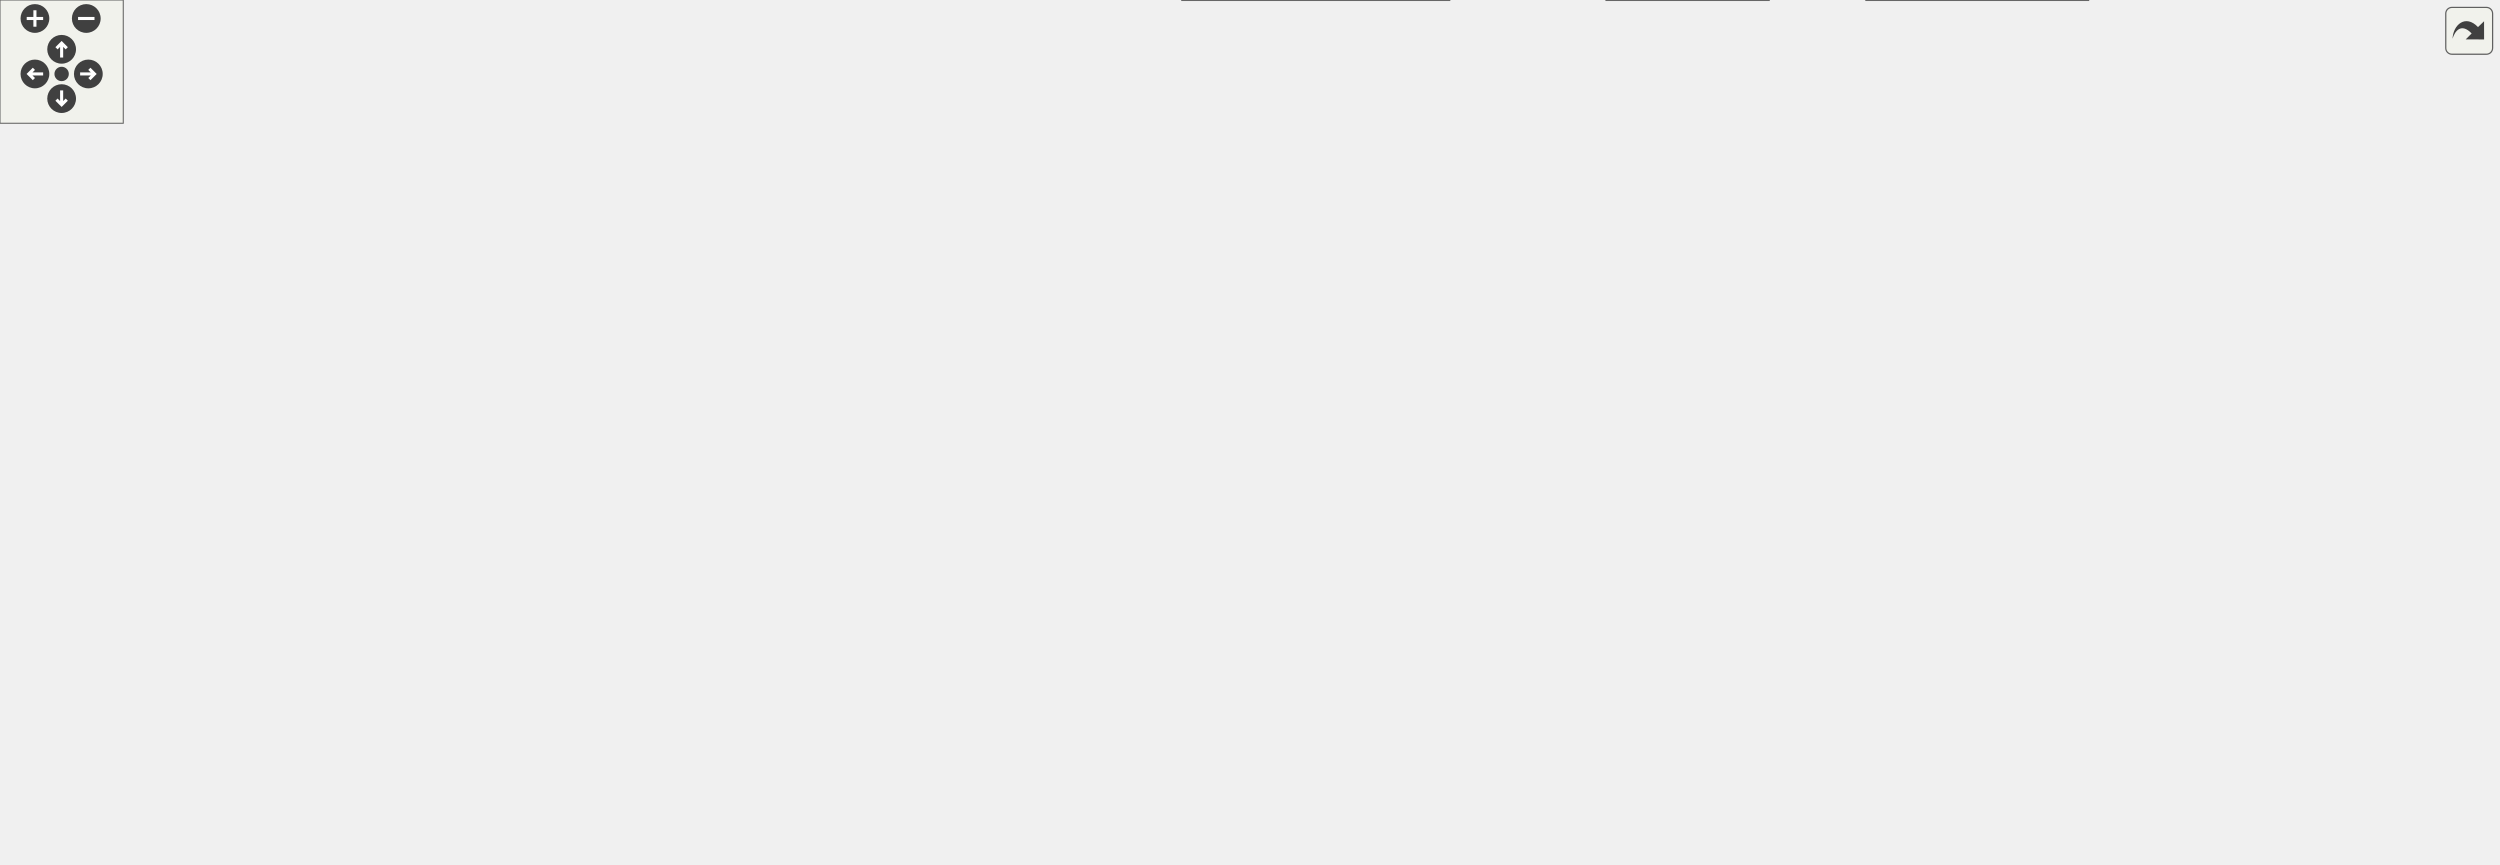
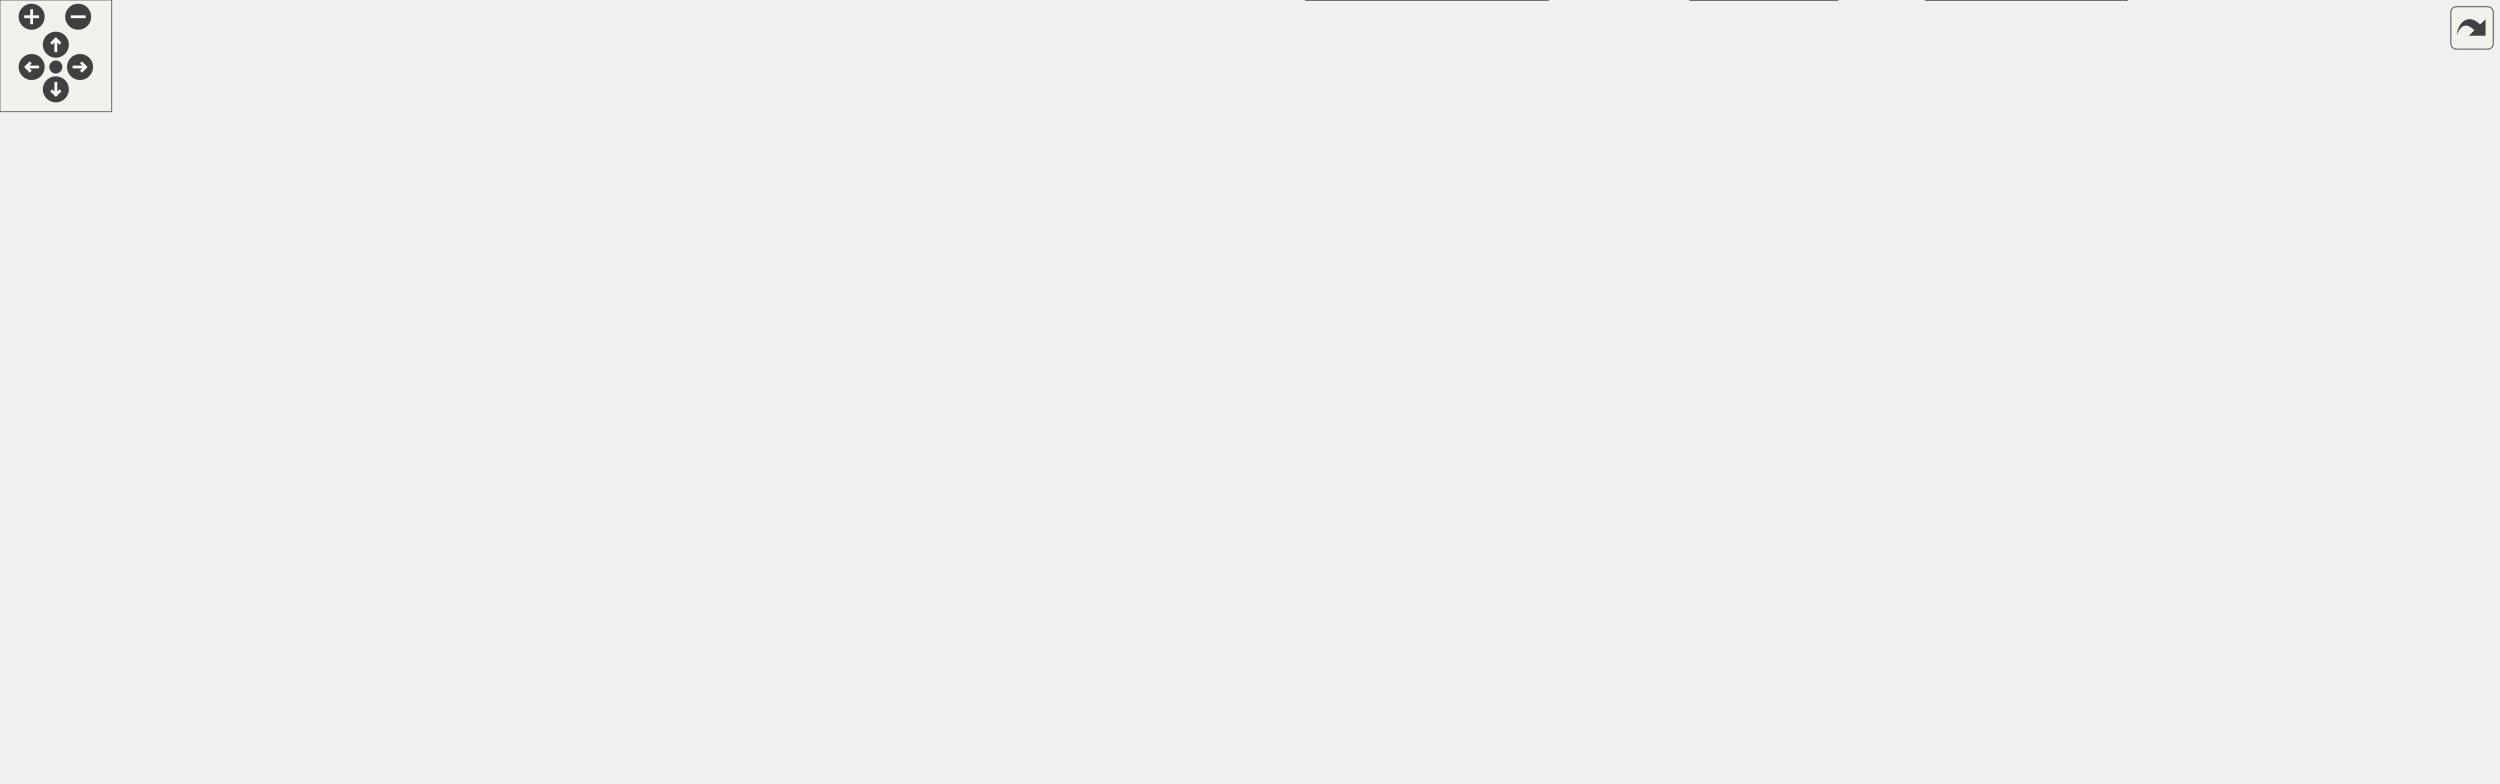
<svg xmlns="http://www.w3.org/2000/svg" xmlns:xlink="http://www.w3.org/1999/xlink" id="main" version="1.1" xml:space="preserve">
  <style type="text/css">
.edge:hover path { stroke: red; }
.edge:hover polygon { stroke: red; fill: red; }
</style>
  <defs>
    <circle id="rim" cx="0" cy="0" r="7" />
    <circle id="rim2" cx="0" cy="0" r="3.5" />
    <g id="zoomPlus">
      <use xlink:href="#rim" fill="#404040">
        <set attributeName="fill" to="#808080" begin="zoomplus.mouseover" end="zoomplus.mouseout" />
      </use>
      <path d="M-4,0h8M0,-4v8" fill="none" stroke="white" stroke-width="1.5" pointer-events="none" />
    </g>
    <g id="zoomMin">
      <use xlink:href="#rim" fill="#404040">
        <set attributeName="fill" to="#808080" begin="zoomminus.mouseover" end="zoomminus.mouseout" />
      </use>
      <path d="M-4,0h8" fill="none" stroke="white" stroke-width="1.5" pointer-events="none" />
    </g>
    <g id="dirArrow">
      <path fill="none" stroke="white" stroke-width="1.5" d="M0,-3.0v7 M-2.5,-0.5L0,-3.0L2.5,-0.5" />
    </g>
    <g id="resetDef">
      <use xlink:href="#rim2" fill="#404040">
        <set attributeName="fill" to="#808080" begin="reset.mouseover" end="reset.mouseout" />
      </use>
    </g>
  </defs>
  <svg id="graph" class="graph">
    <g id="viewport">
      <g id="node1" class="node">
        <g id="a_node1">
          <a xlink:title="This file declares the class AutoComplete.">
-             <polygon fill="#999999" stroke="#666666" points="515,-360 404,-360 404,-341 515,-341 515,-360" />
-             <text text-anchor="middle" x="459.5" y="-348" font-family="Helvetica,sans-Serif" font-size="10.00">src/Autocomplete.h</text>
+             <polygon fill="#999999" stroke="#666666" points="570.07,-360 459.07,-360 459.07,-341 570.07,-341 570.07,-360" />
+             <text text-anchor="middle" x="514.57" y="-348" font-family="Helvetica,sans-Serif" font-size="10.00">src/Autocomplete.h</text>
          </a>
        </g>
      </g>
      <g id="node2" class="node">
        <g id="a_node2">
          <a xlink:href="Autocomplete_8cpp.html" target="_top" xlink:title="This file defines the class AutoComplete.">
-             <polygon fill="white" stroke="#666666" points="370.5,-305 248.5,-305 248.5,-286 370.5,-286 370.5,-305" />
-             <text text-anchor="middle" x="309.5" y="-293" font-family="Helvetica,sans-Serif" font-size="10.00">src/Autocomplete.cpp</text>
+             <polygon fill="white" stroke="#666666" points="425.57,-305 303.57,-305 303.57,-286 425.57,-286 425.57,-305" />
+             <text text-anchor="middle" x="364.57" y="-293" font-family="Helvetica,sans-Serif" font-size="10.00">src/Autocomplete.cpp</text>
          </a>
        </g>
      </g>
      <g id="edge1" class="edge">
-         <path fill="none" stroke="#63b8ff" d="M425.68,-337.55C397.83,-327.71 358.99,-313.98 334.04,-305.17" />
-         <polygon fill="#63b8ff" stroke="#63b8ff" points="424.81,-340.95 435.4,-340.98 427.14,-334.35 424.81,-340.95" />
+         <path fill="none" stroke="#63b8ff" d="M480.75,-337.55C452.9,-327.71 414.06,-313.98 389.11,-305.17" />
+         <polygon fill="#63b8ff" stroke="#63b8ff" points="479.88,-340.95 490.47,-340.98 482.21,-334.35 479.88,-340.95" />
      </g>
      <g id="node3" class="node">
        <g id="a_node3">
          <a xlink:href="AutocompletePopup_8h.html" target="_top" xlink:title="The first number that is open for dynamic ID assignment.">
-             <polygon fill="white" stroke="#666666" points="530,-305 389,-305 389,-286 530,-286 530,-305" />
-             <text text-anchor="middle" x="459.5" y="-293" font-family="Helvetica,sans-Serif" font-size="10.00">src/AutocompletePopup.h</text>
+             <polygon fill="white" stroke="#666666" points="585.07,-305 444.07,-305 444.07,-286 585.07,-286 585.07,-305" />
+             <text text-anchor="middle" x="514.57" y="-293" font-family="Helvetica,sans-Serif" font-size="10.00">src/AutocompletePopup.h</text>
          </a>
        </g>
      </g>
      <g id="edge2" class="edge">
-         <path fill="none" stroke="#63b8ff" d="M459.5,-330.66C459.5,-321.93 459.5,-311.99 459.5,-305.09" />
-         <polygon fill="#63b8ff" stroke="#63b8ff" points="456,-330.75 459.5,-340.75 463,-330.75 456,-330.75" />
+         <path fill="none" stroke="#63b8ff" d="M514.57,-330.66C514.57,-321.93 514.57,-311.99 514.57,-305.09" />
+         <polygon fill="#63b8ff" stroke="#63b8ff" points="511.07,-330.75 514.57,-340.75 518.07,-330.75 511.07,-330.75" />
      </g>
      <g id="node5" class="node">
        <g id="a_node5">
          <a xlink:href="Worksheet_8h.html" target="_top" xlink:title="This file defines the class Worksheet.">
-             <polygon fill="white" stroke="#666666" points="606,-250 511,-250 511,-231 606,-231 606,-250" />
-             <text text-anchor="middle" x="558.5" y="-238" font-family="Helvetica,sans-Serif" font-size="10.00">src/Worksheet.h</text>
-           </a>
-         </g>
-       </g>
-       <g id="edge34" class="edge">
-         <path fill="none" stroke="#63b8ff" d="M494.25,-336.84C509.72,-329.64 527.01,-319.17 538.5,-305 551.76,-288.66 556.27,-263.46 557.78,-250.25" />
-         <polygon fill="#63b8ff" stroke="#63b8ff" points="492.68,-333.71 484.91,-340.91 495.48,-340.12 492.68,-333.71" />
+             <polygon fill="white" stroke="#666666" points="661.07,-250 566.07,-250 566.07,-231 661.07,-231 661.07,-250" />
+             <text text-anchor="middle" x="613.57" y="-238" font-family="Helvetica,sans-Serif" font-size="10.00">src/Worksheet.h</text>
+           </a>
+         </g>
+       </g>
+       <g id="edge35" class="edge">
+         <path fill="none" stroke="#63b8ff" d="M549.32,-336.84C564.79,-329.64 582.08,-319.17 593.57,-305 606.82,-288.66 611.34,-263.46 612.85,-250.25" />
+         <polygon fill="#63b8ff" stroke="#63b8ff" points="547.75,-333.71 539.98,-340.91 550.55,-340.12 547.75,-333.71" />
      </g>
      <g id="node4" class="node">
        <g id="a_node4">
          <a xlink:href="AutocompletePopup_8cpp.html" target="_top" xlink:title="This file defines the class AutocompletePopup.">
-             <polygon fill="white" stroke="#666666" points="487.5,-129 335.5,-129 335.5,-110 487.5,-110 487.5,-129" />
-             <text text-anchor="middle" x="411.5" y="-117" font-family="Helvetica,sans-Serif" font-size="10.00">src/AutocompletePopup.cpp</text>
+             <polygon fill="white" stroke="#666666" points="550.57,-129 398.57,-129 398.57,-110 550.57,-110 550.57,-129" />
+             <text text-anchor="middle" x="474.57" y="-117" font-family="Helvetica,sans-Serif" font-size="10.00">src/AutocompletePopup.cpp</text>
          </a>
        </g>
      </g>
      <g id="edge3" class="edge">
-         <path fill="none" stroke="#63b8ff" d="M391.72,-284.36C271.35,-265.68 30.62,-224.99 6.5,-195 -1.85,-184.61 -2.39,-174.93 6.5,-165 28.01,-141 224.16,-128.62 335.39,-123.48" />
-         <polygon fill="#63b8ff" stroke="#63b8ff" points="391.51,-287.87 401.93,-285.94 392.58,-280.95 391.51,-287.87" />
+         <path fill="none" stroke="#63b8ff" d="M436.35,-284.67C300.72,-266.85 33.72,-227.98 6.57,-195 -1.9,-184.71 -2.4,-174.86 6.57,-165 32.38,-136.62 272.68,-125.92 398.52,-122.24" />
+         <polygon fill="#63b8ff" stroke="#63b8ff" points="435.91,-288.15 446.28,-285.97 436.82,-281.21 435.91,-288.15" />
      </g>
      <g id="edge4" class="edge">
-         <path fill="none" stroke="#63b8ff" d="M484.28,-281.23C502.44,-271.51 526.57,-258.6 542.31,-250.17" />
-         <polygon fill="#63b8ff" stroke="#63b8ff" points="482.57,-278.18 475.41,-285.98 485.88,-284.35 482.57,-278.18" />
+         <path fill="none" stroke="#63b8ff" d="M539.35,-281.23C557.51,-271.51 581.63,-258.6 597.38,-250.17" />
+         <polygon fill="#63b8ff" stroke="#63b8ff" points="537.64,-278.18 530.48,-285.98 540.95,-284.35 537.64,-278.18" />
      </g>
      <g id="node6" class="node">
        <g id="a_node6">
          <a xlink:href="Worksheet_8cpp.html" target="_top" xlink:title="This file defines the class Worksheet.">
-             <polygon fill="white" stroke="#666666" points="588.5,-74 482.5,-74 482.5,-55 588.5,-55 588.5,-74" />
-             <text text-anchor="middle" x="535.5" y="-62" font-family="Helvetica,sans-Serif" font-size="10.00">src/Worksheet.cpp</text>
+             <polygon fill="white" stroke="#666666" points="714.57,-74 608.57,-74 608.57,-55 714.57,-55 714.57,-74" />
+             <text text-anchor="middle" x="661.57" y="-62" font-family="Helvetica,sans-Serif" font-size="10.00">src/Worksheet.cpp</text>
          </a>
        </g>
      </g>
      <g id="edge5" class="edge">
-         <path fill="none" stroke="#63b8ff" d="M500.41,-237.6C433.83,-234.05 330.76,-223.92 306.5,-195 289.08,-174.23 323.75,-112.4 326.5,-110 349.39,-90.1 428.29,-77.46 482.33,-70.94" />
-         <polygon fill="#63b8ff" stroke="#63b8ff" points="500.6,-241.11 510.76,-238.11 500.95,-234.12 500.6,-241.11" />
+         <path fill="none" stroke="#63b8ff" d="M555.47,-239.74C475.59,-238.68 338.11,-231.44 306.57,-195 297.85,-184.92 300.26,-176.75 306.57,-165 327.51,-126.01 348.37,-126.15 389.57,-110 462.07,-81.57 552.32,-71.3 608.45,-67.6" />
+         <polygon fill="#63b8ff" stroke="#63b8ff" points="555.83,-243.24 565.87,-239.84 555.91,-236.24 555.83,-243.24" />
      </g>
      <g id="node7" class="node">
        <g id="a_node7">
          <a xlink:href="Cell_8cpp.html" target="_top" xlink:title="Core layout and rendering logic for worksheet cells.">
-             <polygon fill="white" stroke="#666666" points="113.5,-189.5 15.5,-189.5 15.5,-170.5 113.5,-170.5 113.5,-189.5" />
-             <text text-anchor="middle" x="64.5" y="-177.5" font-family="Helvetica,sans-Serif" font-size="10.00">src/cells/Cell.cpp</text>
+             <polygon fill="white" stroke="#666666" points="113.57,-189.5 15.57,-189.5 15.57,-170.5 113.57,-170.5 113.57,-189.5" />
+             <text text-anchor="middle" x="64.57" y="-177.5" font-family="Helvetica,sans-Serif" font-size="10.00">src/cells/Cell.cpp</text>
          </a>
        </g>
      </g>
      <g id="edge6" class="edge">
-         <path fill="none" stroke="#63b8ff" d="M500.72,-236.1C416.91,-230.6 256.96,-217.98 122.5,-195 114.03,-193.55 104.95,-191.57 96.56,-189.55" />
-         <polygon fill="#63b8ff" stroke="#63b8ff" points="500.59,-239.6 510.8,-236.75 501.05,-232.61 500.59,-239.6" />
+         <path fill="none" stroke="#63b8ff" d="M555.64,-237C463.45,-232.41 277.89,-220.64 122.57,-195 113.99,-193.58 104.79,-191.59 96.31,-189.55" />
+         <polygon fill="#63b8ff" stroke="#63b8ff" points="555.72,-240.51 565.88,-237.5 556.06,-233.52 555.72,-240.51" />
      </g>
      <g id="node8" class="node">
        <g id="a_node8">
          <a xlink:href="GroupCell_8cpp.html" target="_top" xlink:title="This file defines the class GroupCell.">
-             <polygon fill="white" stroke="#666666" points="259.5,-189.5 131.5,-189.5 131.5,-170.5 259.5,-170.5 259.5,-189.5" />
-             <text text-anchor="middle" x="195.5" y="-177.5" font-family="Helvetica,sans-Serif" font-size="10.00">src/cells/GroupCell.cpp</text>
+             <polygon fill="white" stroke="#666666" points="259.57,-189.5 131.57,-189.5 131.57,-170.5 259.57,-170.5 259.57,-189.5" />
+             <text text-anchor="middle" x="195.57" y="-177.5" font-family="Helvetica,sans-Serif" font-size="10.00">src/cells/GroupCell.cpp</text>
          </a>
        </g>
      </g>
      <g id="edge7" class="edge">
-         <path fill="none" stroke="#63b8ff" d="M500.79,-230.88C443.17,-222.19 352.13,-208.19 273.5,-195 263.33,-193.29 252.42,-191.38 242.08,-189.54" />
-         <polygon fill="#63b8ff" stroke="#63b8ff" points="500.39,-234.36 510.8,-232.39 501.43,-227.44 500.39,-234.36" />
+         <path fill="none" stroke="#63b8ff" d="M555.85,-232.79C488.11,-224.72 372.47,-210.34 273.57,-195 262.97,-193.36 251.58,-191.41 240.88,-189.51" />
+         <polygon fill="#63b8ff" stroke="#63b8ff" points="555.55,-236.28 565.89,-233.98 556.37,-229.33 555.55,-236.28" />
      </g>
      <g id="node9" class="node">
        <g id="a_node9">
          <a xlink:href="ConfigDialogue_8h.html" target="_top" xlink:title="The configuration dialog.">
-             <polygon fill="white" stroke="#666666" points="1069,-74 914,-74 914,-55 1069,-55 1069,-74" />
-             <text text-anchor="middle" x="991.5" y="-62" font-family="Helvetica,sans-Serif" font-size="10.00">src/dialogs/ConfigDialogue.h</text>
+             <polygon fill="white" stroke="#666666" points="1195.07,-74 1040.07,-74 1040.07,-55 1195.07,-55 1195.07,-74" />
+             <text text-anchor="middle" x="1117.57" y="-62" font-family="Helvetica,sans-Serif" font-size="10.00">src/dialogs/ConfigDialogue.h</text>
          </a>
        </g>
      </g>
      <g id="edge8" class="edge">
-         <path fill="none" stroke="#63b8ff" d="M616.38,-237.78C739.13,-233.65 1017.1,-221.45 1050.5,-195 1081.1,-170.78 1092.37,-143.59 1072.5,-110 1061.8,-91.91 1040.84,-80.68 1022.93,-74.03" />
-         <polygon fill="#63b8ff" stroke="#63b8ff" points="615.93,-234.3 606.05,-238.13 616.16,-241.29 615.93,-234.3" />
+         <path fill="none" stroke="#63b8ff" d="M671.5,-238.5C807.25,-235.65 1137.44,-225.62 1176.57,-195 1207.31,-170.95 1218.44,-143.59 1198.57,-110 1187.87,-91.91 1166.91,-80.68 1148.99,-74.03" />
+         <polygon fill="#63b8ff" stroke="#63b8ff" points="671.22,-235 661.29,-238.71 671.36,-242 671.22,-235" />
      </g>
      <g id="node12" class="node">
        <g id="a_node12">
          <a xlink:href="DiffFrame_8h_source.html" target="_top" xlink:title=" ">
-             <polygon fill="white" stroke="#666666" points="1216,-74 1087,-74 1087,-55 1216,-55 1216,-74" />
-             <text text-anchor="middle" x="1151.5" y="-62" font-family="Helvetica,sans-Serif" font-size="10.00">src/dialogs/DiffFrame.h</text>
+             <polygon fill="white" stroke="#666666" points="1342.07,-74 1213.07,-74 1213.07,-55 1342.07,-55 1342.07,-74" />
+             <text text-anchor="middle" x="1277.57" y="-62" font-family="Helvetica,sans-Serif" font-size="10.00">src/dialogs/DiffFrame.h</text>
          </a>
        </g>
      </g>
      <g id="edge11" class="edge">
-         <path fill="none" stroke="#63b8ff" d="M616.56,-237.57C744.08,-232.9 1040.37,-219.52 1078.5,-195 1123.87,-165.83 1143.82,-97.97 1149.61,-74.04" />
-         <polygon fill="#63b8ff" stroke="#63b8ff" points="616.08,-234.08 606.21,-237.94 616.33,-241.08 616.08,-234.08" />
+         <path fill="none" stroke="#63b8ff" d="M671.55,-238.22C811.64,-234.68 1160.31,-223.14 1204.57,-195 1250.09,-166.06 1269.94,-98.06 1275.7,-74.07" />
+         <polygon fill="#63b8ff" stroke="#63b8ff" points="671.34,-234.72 661.43,-238.47 671.52,-241.72 671.34,-234.72" />
      </g>
      <g id="node13" class="node">
        <g id="a_node13">
          <a xlink:href="Printout_8cpp.html" target="_top" xlink:title="This file defines the class MathPrintOut.">
-             <polygon fill="white" stroke="#666666" points="471,-189.5 316,-189.5 316,-170.5 471,-170.5 471,-189.5" />
-             <text text-anchor="middle" x="393.5" y="-177.5" font-family="Helvetica,sans-Serif" font-size="10.00">src/graphical_io/Printout.cpp</text>
+             <polygon fill="white" stroke="#666666" points="471.07,-189.5 316.07,-189.5 316.07,-170.5 471.07,-170.5 471.07,-189.5" />
+             <text text-anchor="middle" x="393.57" y="-177.5" font-family="Helvetica,sans-Serif" font-size="10.00">src/graphical_io/Printout.cpp</text>
          </a>
        </g>
      </g>
      <g id="edge14" class="edge">
-         <path fill="none" stroke="#63b8ff" d="M524.73,-227.52C492.82,-216.21 445.77,-199.53 417.53,-189.52" />
-         <polygon fill="#63b8ff" stroke="#63b8ff" points="523.92,-230.95 534.51,-230.99 526.26,-224.35 523.92,-230.95" />
+         <path fill="none" stroke="#63b8ff" d="M571.81,-228.4C529.27,-217.08 464.23,-199.79 425.6,-189.52" />
+         <polygon fill="#63b8ff" stroke="#63b8ff" points="571.02,-231.81 581.58,-230.99 572.82,-225.04 571.02,-231.81" />
      </g>
      <g id="node14" class="node">
        <g id="a_node14">
          <a xlink:href="wxMaximaFrame_8h.html" target="_top" xlink:title="This file declares the class wxMaximaFrame.">
-             <polygon fill="white" stroke="#666666" points="1041.5,-189.5 913.5,-189.5 913.5,-170.5 1041.5,-170.5 1041.5,-189.5" />
-             <text text-anchor="middle" x="977.5" y="-177.5" font-family="Helvetica,sans-Serif" font-size="10.00">src/wxMaximaFrame.h</text>
+             <polygon fill="white" stroke="#666666" points="1167.57,-189.5 1039.57,-189.5 1039.57,-170.5 1167.57,-170.5 1167.57,-189.5" />
+             <text text-anchor="middle" x="1103.57" y="-177.5" font-family="Helvetica,sans-Serif" font-size="10.00">src/wxMaximaFrame.h</text>
          </a>
        </g>
      </g>
      <g id="edge15" class="edge">
-         <path fill="none" stroke="#63b8ff" d="M616.41,-233.16C685.26,-225.36 803.54,-211.16 904.5,-195 914.57,-193.39 925.38,-191.44 935.51,-189.51" />
-         <polygon fill="#63b8ff" stroke="#63b8ff" points="615.76,-229.71 606.21,-234.31 616.54,-236.66 615.76,-229.71" />
+         <path fill="none" stroke="#63b8ff" d="M671.71,-234.83C752.48,-228 903.07,-214 1030.57,-195 1040.91,-193.46 1052.02,-191.49 1062.37,-189.52" />
+         <polygon fill="#63b8ff" stroke="#63b8ff" points="670.94,-231.39 661.27,-235.71 671.52,-238.36 670.94,-231.39" />
      </g>
      <g id="node21" class="node">
        <g id="a_node21">
-           <a xlink:href="test__EditorCellInvariants_8cpp.html" target="_top" xlink:title="Hardening tests for EditorCell's text-editing core.">
-             <polygon fill="white" stroke="#666666" points="627.5,-195 489.5,-195 489.5,-165 627.5,-165 627.5,-195" />
-             <text text-anchor="start" x="497.5" y="-183" font-family="Helvetica,sans-Serif" font-size="10.00">test/unit_tests/test</text>
-             <text text-anchor="middle" x="558.5" y="-172" font-family="Helvetica,sans-Serif" font-size="10.00">_EditorCellInvariants.cpp</text>
+           <a xlink:href="test__Accessibility_8cpp.html" target="_top" xlink:title="Logic-level regression tests for wxMaxima's custom wxAccessible classes.">
+             <polygon fill="white" stroke="#666666" points="597.57,-195 489.57,-195 489.57,-165 597.57,-165 597.57,-195" />
+             <text text-anchor="start" x="497.57" y="-183" font-family="Helvetica,sans-Serif" font-size="10.00">test/unit_tests/test</text>
+             <text text-anchor="middle" x="543.57" y="-172" font-family="Helvetica,sans-Serif" font-size="10.00">_Accessibility.cpp</text>
          </a>
        </g>
      </g>
      <g id="edge31" class="edge">
-         <path fill="none" stroke="#63b8ff" d="M558.5,-220.65C558.5,-212.36 558.5,-202.78 558.5,-195.11" />
-         <polygon fill="#63b8ff" stroke="#63b8ff" points="555,-220.87 558.5,-230.87 562,-220.87 555,-220.87" />
+         <path fill="none" stroke="#63b8ff" d="M595.31,-224.23C584.53,-215.23 570.99,-203.91 560.46,-195.11" />
+         <polygon fill="#63b8ff" stroke="#63b8ff" points="593.33,-227.14 603.24,-230.87 597.82,-221.77 593.33,-227.14" />
      </g>
      <g id="node22" class="node">
        <g id="a_node22">
-           <a xlink:href="test__GroupCellLayout_8cpp.html" target="_top" xlink:title="Regression tests for the GroupCell &lt;-&gt; EditorCell layout coupling.">
-             <polygon fill="white" stroke="#666666" points="769,-195 646,-195 646,-165 769,-165 769,-195" />
-             <text text-anchor="start" x="654" y="-183" font-family="Helvetica,sans-Serif" font-size="10.00">test/unit_tests/test</text>
-             <text text-anchor="middle" x="707.5" y="-172" font-family="Helvetica,sans-Serif" font-size="10.00">_GroupCellLayout.cpp</text>
+           <a xlink:href="test__EditorCellInvariants_8cpp.html" target="_top" xlink:title="Hardening tests for EditorCell's text-editing core.">
+             <polygon fill="white" stroke="#666666" points="753.57,-195 615.57,-195 615.57,-165 753.57,-165 753.57,-195" />
+             <text text-anchor="start" x="623.57" y="-183" font-family="Helvetica,sans-Serif" font-size="10.00">test/unit_tests/test</text>
+             <text text-anchor="middle" x="684.57" y="-172" font-family="Helvetica,sans-Serif" font-size="10.00">_EditorCellInvariants.cpp</text>
          </a>
        </g>
      </g>
      <g id="edge32" class="edge">
-         <path fill="none" stroke="#63b8ff" d="M589.49,-227.33C613.44,-217.93 646.6,-204.91 671.68,-195.06" />
-         <polygon fill="#63b8ff" stroke="#63b8ff" points="588.2,-224.08 580.17,-230.99 590.76,-230.6 588.2,-224.08" />
+         <path fill="none" stroke="#63b8ff" d="M631.78,-224.5C642.76,-215.45 656.66,-204 667.44,-195.11" />
+         <polygon fill="#63b8ff" stroke="#63b8ff" points="629.54,-221.81 624.05,-230.87 633.99,-227.21 629.54,-221.81" />
      </g>
      <g id="node23" class="node">
        <g id="a_node23">
+           <a xlink:href="test__GroupCellLayout_8cpp.html" target="_top" xlink:title="Regression tests for the GroupCell &lt;-&gt; EditorCell layout coupling.">
+             <polygon fill="white" stroke="#666666" points="895.07,-195 772.07,-195 772.07,-165 895.07,-165 895.07,-195" />
+             <text text-anchor="start" x="780.07" y="-183" font-family="Helvetica,sans-Serif" font-size="10.00">test/unit_tests/test</text>
+             <text text-anchor="middle" x="833.57" y="-172" font-family="Helvetica,sans-Serif" font-size="10.00">_GroupCellLayout.cpp</text>
+           </a>
+         </g>
+       </g>
+       <g id="edge33" class="edge">
+         <path fill="none" stroke="#63b8ff" d="M655.61,-228.32C691.18,-218.86 742.34,-205.26 780.68,-195.06" />
+         <polygon fill="#63b8ff" stroke="#63b8ff" points="654.33,-225.04 645.56,-230.99 656.13,-231.81 654.33,-225.04" />
+       </g>
+       <g id="node24" class="node">
+         <g id="a_node24">
          <a xlink:href="test__TreeUndo_8cpp.html" target="_top" xlink:title="Regression tests for the worksheet's cell-tree undo/redo (the TreeUndo_* subsystem of Worksheet).">
-             <polygon fill="white" stroke="#666666" points="895.5,-195 787.5,-195 787.5,-165 895.5,-165 895.5,-195" />
-             <text text-anchor="start" x="795.5" y="-183" font-family="Helvetica,sans-Serif" font-size="10.00">test/unit_tests/test</text>
-             <text text-anchor="middle" x="841.5" y="-172" font-family="Helvetica,sans-Serif" font-size="10.00">_TreeUndo.cpp</text>
-           </a>
-         </g>
-       </g>
-       <g id="edge33" class="edge">
-         <path fill="none" stroke="#63b8ff" d="M611.33,-229C655.71,-220.11 720.8,-206.96 777.5,-195 780.73,-194.32 784.05,-193.61 787.39,-192.9" />
-         <polygon fill="#63b8ff" stroke="#63b8ff" points="610.47,-225.6 601.35,-230.99 611.84,-232.46 610.47,-225.6" />
+             <polygon fill="white" stroke="#666666" points="1021.57,-195 913.57,-195 913.57,-165 1021.57,-165 1021.57,-195" />
+             <text text-anchor="start" x="921.57" y="-183" font-family="Helvetica,sans-Serif" font-size="10.00">test/unit_tests/test</text>
+             <text text-anchor="middle" x="967.57" y="-172" font-family="Helvetica,sans-Serif" font-size="10.00">_TreeUndo.cpp</text>
+           </a>
+         </g>
+       </g>
+       <g id="edge34" class="edge">
+         <path fill="none" stroke="#63b8ff" d="M671.38,-231.72C730.04,-223.58 823.38,-209.91 903.57,-195 906.82,-194.4 910.15,-193.75 913.5,-193.08" />
+         <polygon fill="#63b8ff" stroke="#63b8ff" points="670.62,-228.3 661.2,-233.13 671.58,-235.23 670.62,-228.3" />
      </g>
      <g id="node10" class="node">
        <g id="a_node10">
          <a xlink:href="main_8cpp.html" target="_top" xlink:title="The file that defines the starting point of the program.">
-             <polygon fill="white" stroke="#666666" points="861,-19 782,-19 782,0 861,0 861,-19" />
-             <text text-anchor="middle" x="821.5" y="-7" font-family="Helvetica,sans-Serif" font-size="10.00">src/main.cpp</text>
+             <polygon fill="white" stroke="#666666" points="987.07,-19 908.07,-19 908.07,0 987.07,0 987.07,-19" />
+             <text text-anchor="middle" x="947.57" y="-7" font-family="Helvetica,sans-Serif" font-size="10.00">src/main.cpp</text>
          </a>
        </g>
      </g>
      <g id="edge9" class="edge">
-         <path fill="none" stroke="#63b8ff" d="M954.38,-51.93C922.63,-42.03 877.65,-28.01 849.03,-19.08" />
-         <polygon fill="#63b8ff" stroke="#63b8ff" points="953.6,-55.35 964.19,-54.98 955.69,-48.67 953.6,-55.35" />
+         <path fill="none" stroke="#63b8ff" d="M1080.45,-51.93C1048.7,-42.03 1003.72,-28.01 975.1,-19.08" />
+         <polygon fill="#63b8ff" stroke="#63b8ff" points="1079.67,-55.35 1090.26,-54.98 1081.75,-48.67 1079.67,-55.35" />
      </g>
      <g id="node11" class="node">
        <g id="a_node11">
          <a xlink:href="wxMaxima_8cpp.html" target="_top" xlink:title="This file defines the contents of the class wxMaxima that contains most of the program's logic.">
-             <polygon fill="white" stroke="#666666" points="1016.5,-19 908.5,-19 908.5,0 1016.5,0 1016.5,-19" />
-             <text text-anchor="middle" x="962.5" y="-7" font-family="Helvetica,sans-Serif" font-size="10.00">src/wxMaxima.cpp</text>
+             <polygon fill="white" stroke="#666666" points="1142.57,-19 1034.57,-19 1034.57,0 1142.57,0 1142.57,-19" />
+             <text text-anchor="middle" x="1088.57" y="-7" font-family="Helvetica,sans-Serif" font-size="10.00">src/wxMaxima.cpp</text>
          </a>
        </g>
      </g>
      <g id="edge10" class="edge">
-         <path fill="none" stroke="#63b8ff" d="M981.83,-45.82C976.91,-36.82 971.15,-26.29 967.2,-19.09" />
-         <polygon fill="#63b8ff" stroke="#63b8ff" points="978.84,-47.66 986.72,-54.75 984.99,-44.3 978.84,-47.66" />
+         <path fill="none" stroke="#63b8ff" d="M1107.9,-45.82C1102.97,-36.82 1097.21,-26.29 1093.27,-19.09" />
+         <polygon fill="#63b8ff" stroke="#63b8ff" points="1104.91,-47.66 1112.78,-54.75 1111.05,-44.3 1104.91,-47.66" />
      </g>
      <g id="edge12" class="edge">
-         <path fill="none" stroke="#63b8ff" d="M1088.48,-53.38C1021.58,-42.63 917.87,-25.98 861.42,-16.91" />
-         <polygon fill="#63b8ff" stroke="#63b8ff" points="1088.06,-56.85 1098.48,-54.98 1089.17,-49.94 1088.06,-56.85" />
+         <path fill="none" stroke="#63b8ff" d="M1214.55,-53.38C1147.64,-42.63 1043.94,-25.98 987.49,-16.91" />
+         <polygon fill="#63b8ff" stroke="#63b8ff" points="1214.12,-56.85 1224.55,-54.98 1215.23,-49.94 1214.12,-56.85" />
      </g>
      <g id="edge13" class="edge">
-         <path fill="none" stroke="#63b8ff" d="M1111.15,-52.18C1075.8,-42.27 1025.21,-28.08 993.11,-19.08" />
-         <polygon fill="#63b8ff" stroke="#63b8ff" points="1110.56,-55.65 1121.14,-54.98 1112.45,-48.91 1110.56,-55.65" />
+         <path fill="none" stroke="#63b8ff" d="M1237.22,-52.18C1201.87,-42.27 1151.27,-28.08 1119.18,-19.08" />
+         <polygon fill="#63b8ff" stroke="#63b8ff" points="1236.63,-55.65 1247.21,-54.98 1238.52,-48.91 1236.63,-55.65" />
      </g>
      <g id="edge16" class="edge">
-         <path fill="none" stroke="#63b8ff" d="M926.71,-168.59C919.28,-167.26 911.71,-166.01 904.5,-165 826.21,-153.99 605.78,-135.82 487.98,-126.47" />
-         <polygon fill="#63b8ff" stroke="#63b8ff" points="926.23,-172.06 936.7,-170.43 927.5,-165.17 926.23,-172.06" />
+         <path fill="none" stroke="#63b8ff" d="M1053.31,-168.61C1045.72,-167.26 1037.95,-166 1030.57,-165 860,-141.89 658.25,-129.42 550.85,-123.95" />
+         <polygon fill="#63b8ff" stroke="#63b8ff" points="1052.69,-172.06 1063.16,-170.43 1053.96,-165.17 1052.69,-172.06" />
      </g>
      <g id="edge17" class="edge">
-         <path fill="none" stroke="#63b8ff" d="M925.65,-168.56C918.56,-167.28 911.36,-166.05 904.5,-165 766.53,-143.84 716.5,-193.1 592.5,-129 568.03,-116.35 549.03,-88.56 540.47,-74.31" />
-         <polygon fill="#63b8ff" stroke="#63b8ff" points="925.43,-172.08 935.9,-170.47 926.71,-165.2 925.43,-172.08" />
+         <path fill="none" stroke="#63b8ff" d="M1051.71,-168.56C1044.62,-167.28 1037.43,-166.05 1030.57,-165 892.6,-143.84 842.57,-193.1 718.57,-129 694.09,-116.35 675.1,-88.56 666.54,-74.31" />
+         <polygon fill="#63b8ff" stroke="#63b8ff" points="1051.5,-172.08 1061.97,-170.47 1052.78,-165.2 1051.5,-172.08" />
      </g>
      <g id="node15" class="node">
        <g id="a_node15">
          <a xlink:href="EditorCell_8cpp.html" target="_top" xlink:title="This file defines the class EditorCell.">
-             <polygon fill="white" stroke="#666666" points="896,-74 769,-74 769,-55 896,-55 896,-74" />
-             <text text-anchor="middle" x="832.5" y="-62" font-family="Helvetica,sans-Serif" font-size="10.00">src/cells/EditorCell.cpp</text>
+             <polygon fill="white" stroke="#666666" points="1022.07,-74 895.07,-74 895.07,-55 1022.07,-55 1022.07,-74" />
+             <text text-anchor="middle" x="958.57" y="-62" font-family="Helvetica,sans-Serif" font-size="10.00">src/cells/EditorCell.cpp</text>
          </a>
        </g>
      </g>
      <g id="edge18" class="edge">
-         <path fill="none" stroke="#63b8ff" d="M1010.45,-166.37C1039.22,-153.47 1073.74,-132.23 1055.5,-110 1045.33,-97.6 958.22,-83.01 895.95,-74.01" />
-         <polygon fill="#63b8ff" stroke="#63b8ff" points="1008.82,-163.26 1001,-170.41 1011.57,-169.7 1008.82,-163.26" />
+         <path fill="none" stroke="#63b8ff" d="M1136.52,-166.37C1165.29,-153.47 1199.81,-132.23 1181.57,-110 1171.4,-97.6 1084.29,-83.01 1022.02,-74.01" />
+         <polygon fill="#63b8ff" stroke="#63b8ff" points="1134.89,-163.26 1127.07,-170.41 1137.64,-169.7 1134.89,-163.26" />
      </g>
      <g id="node16" class="node">
        <g id="a_node16">
          <a xlink:href="main_8h.html" target="_top" xlink:title="This file declares the class wxMaxima that contains most of the program's logic.">
-             <polygon fill="white" stroke="#666666" points="674.5,-74 606.5,-74 606.5,-55 674.5,-55 674.5,-74" />
-             <text text-anchor="middle" x="640.5" y="-62" font-family="Helvetica,sans-Serif" font-size="10.00">src/main.h</text>
+             <polygon fill="white" stroke="#666666" points="800.57,-74 732.57,-74 732.57,-55 800.57,-55 800.57,-74" />
+             <text text-anchor="middle" x="766.57" y="-62" font-family="Helvetica,sans-Serif" font-size="10.00">src/main.h</text>
          </a>
        </g>
      </g>
      <g id="edge19" class="edge">
-         <path fill="none" stroke="#63b8ff" d="M925.64,-168.58C918.55,-167.29 911.36,-166.06 904.5,-165 837.28,-154.59 645.69,-179.85 600.5,-129 584.84,-111.37 611.32,-86.93 628.18,-74.12" />
-         <polygon fill="#63b8ff" stroke="#63b8ff" points="925.43,-172.1 935.9,-170.49 926.71,-165.22 925.43,-172.1" />
+         <path fill="none" stroke="#63b8ff" d="M1051.71,-168.58C1044.62,-167.29 1037.43,-166.06 1030.57,-165 963.35,-154.59 771.76,-179.85 726.57,-129 710.91,-111.37 737.39,-86.93 754.25,-74.12" />
+         <polygon fill="#63b8ff" stroke="#63b8ff" points="1051.5,-172.1 1061.97,-170.49 1052.78,-165.22 1051.5,-172.1" />
      </g>
      <g id="node18" class="node">
        <g id="a_node18">
          <a xlink:href="GreekSidebar_8cpp.html" target="_top" xlink:title="This file defines the class GreekSidebar.">
-             <polygon fill="white" stroke="#666666" points="889.5,-129 725.5,-129 725.5,-110 889.5,-110 889.5,-129" />
-             <text text-anchor="middle" x="807.5" y="-117" font-family="Helvetica,sans-Serif" font-size="10.00">src/sidebars/GreekSidebar.cpp</text>
+             <polygon fill="white" stroke="#666666" points="1015.57,-129 851.57,-129 851.57,-110 1015.57,-110 1015.57,-129" />
+             <text text-anchor="middle" x="933.57" y="-117" font-family="Helvetica,sans-Serif" font-size="10.00">src/sidebars/GreekSidebar.cpp</text>
          </a>
        </g>
      </g>
      <g id="edge23" class="edge">
-         <path fill="none" stroke="#63b8ff" d="M943.13,-167.17C910.25,-155.86 861.48,-139.07 832.25,-129.02" />
-         <polygon fill="#63b8ff" stroke="#63b8ff" points="942.19,-170.55 952.78,-170.49 944.47,-163.93 942.19,-170.55" />
+         <path fill="none" stroke="#63b8ff" d="M1069.2,-167.17C1036.32,-155.86 987.54,-139.07 958.32,-129.02" />
+         <polygon fill="#63b8ff" stroke="#63b8ff" points="1068.26,-170.55 1078.85,-170.49 1070.54,-163.93 1068.26,-170.55" />
      </g>
      <g id="node19" class="node">
        <g id="a_node19">
          <a xlink:href="wxMaxima_8h.html" target="_top" xlink:title="This file declares the class wxMaxima that contains most of the program's logic.">
-             <polygon fill="white" stroke="#666666" points="707,-129 610,-129 610,-110 707,-110 707,-129" />
-             <text text-anchor="middle" x="658.5" y="-117" font-family="Helvetica,sans-Serif" font-size="10.00">src/wxMaxima.h</text>
+             <polygon fill="white" stroke="#666666" points="833.07,-129 736.07,-129 736.07,-110 833.07,-110 833.07,-129" />
+             <text text-anchor="middle" x="784.57" y="-117" font-family="Helvetica,sans-Serif" font-size="10.00">src/wxMaxima.h</text>
          </a>
        </g>
      </g>
      <g id="edge24" class="edge">
-         <path fill="none" stroke="#63b8ff" d="M923.52,-168.58C917.12,-167.36 910.66,-166.15 904.5,-165 835.81,-152.2 756.22,-137.9 706.61,-129.05" />
-         <polygon fill="#63b8ff" stroke="#63b8ff" points="923.03,-172.05 933.51,-170.49 924.34,-165.17 923.03,-172.05" />
+         <path fill="none" stroke="#63b8ff" d="M1049.59,-168.58C1043.18,-167.36 1036.73,-166.15 1030.57,-165 961.88,-152.2 882.29,-137.9 832.68,-129.05" />
+         <polygon fill="#63b8ff" stroke="#63b8ff" points="1049.1,-172.05 1059.58,-170.49 1050.41,-165.17 1049.1,-172.05" />
      </g>
      <g id="node20" class="node">
        <g id="a_node20">
          <a xlink:href="wxMaximaFrame_8cpp.html" target="_top" xlink:title="This file defines the class wxMaximaFrame.">
-             <polygon fill="white" stroke="#666666" points="1047,-129 908,-129 908,-110 1047,-110 1047,-129" />
-             <text text-anchor="middle" x="977.5" y="-117" font-family="Helvetica,sans-Serif" font-size="10.00">src/wxMaximaFrame.cpp</text>
+             <polygon fill="white" stroke="#666666" points="1173.07,-129 1034.07,-129 1034.07,-110 1173.07,-110 1173.07,-129" />
+             <text text-anchor="middle" x="1103.57" y="-117" font-family="Helvetica,sans-Serif" font-size="10.00">src/wxMaximaFrame.cpp</text>
          </a>
        </g>
      </g>
      <g id="edge30" class="edge">
-         <path fill="none" stroke="#63b8ff" d="M977.5,-160.16C977.5,-149.74 977.5,-137.3 977.5,-129.17" />
-         <polygon fill="#63b8ff" stroke="#63b8ff" points="974,-160.37 977.5,-170.37 981,-160.37 974,-160.37" />
+         <path fill="none" stroke="#63b8ff" d="M1103.57,-160.16C1103.57,-149.74 1103.57,-137.3 1103.57,-129.17" />
+         <polygon fill="#63b8ff" stroke="#63b8ff" points="1100.07,-160.37 1103.57,-170.37 1107.07,-160.37 1100.07,-160.37" />
      </g>
      <g id="edge21" class="edge">
-         <path fill="none" stroke="#63b8ff" d="M679.59,-52.06C713.42,-42.15 761.59,-28.04 792.2,-19.08" />
-         <polygon fill="#63b8ff" stroke="#63b8ff" points="678.2,-48.82 669.58,-54.98 680.17,-55.53 678.2,-48.82" />
+         <path fill="none" stroke="#63b8ff" d="M805.66,-52.06C839.48,-42.15 887.66,-28.04 918.26,-19.08" />
+         <polygon fill="#63b8ff" stroke="#63b8ff" points="804.27,-48.82 795.65,-54.98 806.23,-55.53 804.27,-48.82" />
      </g>
      <g id="edge22" class="edge">
-         <path fill="none" stroke="#63b8ff" d="M684.78,-56.21C743.82,-46.49 848.13,-29.33 910.73,-19.02" />
-         <polygon fill="#63b8ff" stroke="#63b8ff" points="683.96,-52.8 674.66,-57.88 685.09,-59.71 683.96,-52.8" />
+         <path fill="none" stroke="#63b8ff" d="M810.85,-56.21C869.89,-46.49 974.2,-29.33 1036.8,-19.02" />
+         <polygon fill="#63b8ff" stroke="#63b8ff" points="810.03,-52.8 800.73,-57.88 811.16,-59.71 810.03,-52.8" />
      </g>
      <g id="node17" class="node">
        <g id="a_node17">
          <a xlink:href="MaximaManual_8cpp.html" target="_top" xlink:title="This file defines the class MaximaManual.">
-             <polygon fill="white" stroke="#666666" points="705.5,-19 575.5,-19 575.5,0 705.5,0 705.5,-19" />
-             <text text-anchor="middle" x="640.5" y="-7" font-family="Helvetica,sans-Serif" font-size="10.00">src/MaximaManual.cpp</text>
+             <polygon fill="white" stroke="#666666" points="831.57,-19 701.57,-19 701.57,0 831.57,0 831.57,-19" />
+             <text text-anchor="middle" x="766.57" y="-7" font-family="Helvetica,sans-Serif" font-size="10.00">src/MaximaManual.cpp</text>
          </a>
        </g>
      </g>
      <g id="edge20" class="edge">
-         <path fill="none" stroke="#63b8ff" d="M640.5,-44.66C640.5,-35.93 640.5,-25.99 640.5,-19.09" />
-         <polygon fill="#63b8ff" stroke="#63b8ff" points="637,-44.75 640.5,-54.75 644,-44.75 637,-44.75" />
+         <path fill="none" stroke="#63b8ff" d="M766.57,-44.66C766.57,-35.93 766.57,-25.99 766.57,-19.09" />
+         <polygon fill="#63b8ff" stroke="#63b8ff" points="763.07,-44.75 766.57,-54.75 770.07,-44.75 763.07,-44.75" />
      </g>
      <g id="edge25" class="edge">
-         <path fill="none" stroke="#63b8ff" d="M629.26,-105.9C606.54,-96.11 575.63,-82.79 555.63,-74.17" />
-         <polygon fill="#63b8ff" stroke="#63b8ff" points="628.17,-109.24 638.74,-109.98 630.94,-102.81 628.17,-109.24" />
+         <path fill="none" stroke="#63b8ff" d="M755.33,-105.9C732.61,-96.11 701.7,-82.79 681.69,-74.17" />
+         <polygon fill="#63b8ff" stroke="#63b8ff" points="754.24,-109.24 764.81,-109.98 757.01,-102.81 754.24,-109.24" />
      </g>
      <g id="edge27" class="edge">
-         <path fill="none" stroke="#63b8ff" d="M672.95,-102.42C685.97,-88.6 706.15,-68.77 726.5,-55 749.29,-39.59 778.24,-26.88 798.17,-19.04" />
-         <polygon fill="#63b8ff" stroke="#63b8ff" points="670.37,-100.06 666.16,-109.78 675.51,-104.8 670.37,-100.06" />
+         <path fill="none" stroke="#63b8ff" d="M799.02,-102.42C812.04,-88.6 832.22,-68.77 852.57,-55 875.35,-39.59 904.31,-26.88 924.23,-19.04" />
+         <polygon fill="#63b8ff" stroke="#63b8ff" points="796.44,-100.06 792.23,-109.78 801.58,-104.8 796.44,-100.06" />
      </g>
      <g id="edge29" class="edge">
-         <path fill="none" stroke="#63b8ff" d="M680.25,-104.27C707.35,-86.62 751.15,-58.42 759.5,-55 807.92,-35.18 866.62,-23.54 908.41,-17.17" />
-         <polygon fill="#63b8ff" stroke="#63b8ff" points="678.23,-101.4 671.77,-109.8 682.06,-107.27 678.23,-101.4" />
+         <path fill="none" stroke="#63b8ff" d="M806.32,-104.27C833.42,-86.62 877.22,-58.42 885.57,-55 933.99,-35.18 992.68,-23.54 1034.48,-17.17" />
+         <polygon fill="#63b8ff" stroke="#63b8ff" points="804.3,-101.4 797.84,-109.8 808.13,-107.27 804.3,-101.4" />
      </g>
      <g id="edge26" class="edge">
-         <path fill="none" stroke="#63b8ff" d="M696.08,-107.06C728.6,-97.15 774.91,-83.04 804.33,-74.08" />
-         <polygon fill="#63b8ff" stroke="#63b8ff" points="695.01,-103.72 686.46,-109.98 697.05,-110.42 695.01,-103.72" />
+         <path fill="none" stroke="#63b8ff" d="M822.14,-107.06C854.67,-97.15 900.97,-83.04 930.4,-74.08" />
+         <polygon fill="#63b8ff" stroke="#63b8ff" points="821.08,-103.72 812.53,-109.98 823.11,-110.42 821.08,-103.72" />
      </g>
      <g id="edge28" class="edge">
-         <path fill="none" stroke="#63b8ff" d="M652.3,-100.24C649.29,-91.37 645.82,-81.14 643.42,-74.09" />
-         <polygon fill="#63b8ff" stroke="#63b8ff" points="649,-101.4 655.53,-109.75 655.63,-99.15 649,-101.4" />
+         <path fill="none" stroke="#63b8ff" d="M778.37,-100.24C775.36,-91.37 771.88,-81.14 769.49,-74.09" />
+         <polygon fill="#63b8ff" stroke="#63b8ff" points="775.07,-101.4 781.6,-109.75 781.7,-99.15 775.07,-101.4" />
      </g>
    </g>
  </svg>
  <g id="navigator" transform="translate(0 0)" fill="#404254">
    <rect fill="#f2f5e9" fill-opacity="0.5" stroke="#606060" stroke-width=".5" x="0" y="0" width="60" height="60" />
    <use id="zoomplus" xlink:href="#zoomPlus" x="17" y="9" />
    <use id="zoomminus" xlink:href="#zoomMin" x="42" y="9" />
    <use id="reset" xlink:href="#resetDef" x="30" y="36" />
    <g id="arrowUp" xlink:href="#dirArrow" transform="translate(30 24)">
      <use xlink:href="#rim" fill="#404040">
        <set attributeName="fill" to="#808080" begin="arrowUp.mouseover" end="arrowUp.mouseout" />
      </use>
      <path fill="none" stroke="white" stroke-width="1.5" d="M0,-3.0v7 M-2.5,-0.5L0,-3.0L2.5,-0.5" />
    </g>
    <g id="arrowRight" xlink:href="#dirArrow" transform="rotate(90) translate(36 -43)">
      <use xlink:href="#rim" fill="#404040">
        <set attributeName="fill" to="#808080" begin="arrowRight.mouseover" end="arrowRight.mouseout" />
      </use>
      <path fill="none" stroke="white" stroke-width="1.5" d="M0,-3.0v7 M-2.5,-0.5L0,-3.0L2.5,-0.5" />
    </g>
    <g id="arrowDown" xlink:href="#dirArrow" transform="rotate(180) translate(-30 -48)">
      <use xlink:href="#rim" fill="#404040">
        <set attributeName="fill" to="#808080" begin="arrowDown.mouseover" end="arrowDown.mouseout" />
      </use>
      <path fill="none" stroke="white" stroke-width="1.5" d="M0,-3.0v7 M-2.5,-0.5L0,-3.0L2.5,-0.5" />
    </g>
    <g id="arrowLeft" xlink:href="#dirArrow" transform="rotate(270) translate(-36 17)">
      <use xlink:href="#rim" fill="#404040">
        <set attributeName="fill" to="#808080" begin="arrowLeft.mouseover" end="arrowLeft.mouseout" />
      </use>
      <path fill="none" stroke="white" stroke-width="1.5" d="M0,-3.0v7 M-2.5,-0.5L0,-3.0L2.5,-0.5" />
    </g>
  </g>
  <svg viewBox="0 0 15 15" width="100%" height="30px" preserveAspectRatio="xMaxYMin meet">
    <g id="arrow_out" transform="scale(0.3 0.3)">
      <a xlink:href="Autocomplete_8h__dep__incl_org.svg" target="_base">
        <rect id="button" ry="5" rx="5" y="6" x="6" height="38" width="38" fill="#f2f5e9" fill-opacity="0.5" stroke="#606060" stroke-width="1.0" />
        <path id="arrow" d="M 11.5,31.437 C 11.94,20.098 22.043,11.323 32.159,21.979 L 37.069,17.246 C 37.069,17.246 37.088,32 37.088,32 L 22.16,31.978 C 22.16,31.978 26.998,27.14 26.998,27.14 C 18.529,18.264 13.292,25.23 11.5,31.437 z" style="fill:#404040;" />
      </a>
    </g>
  </svg>
</svg>
